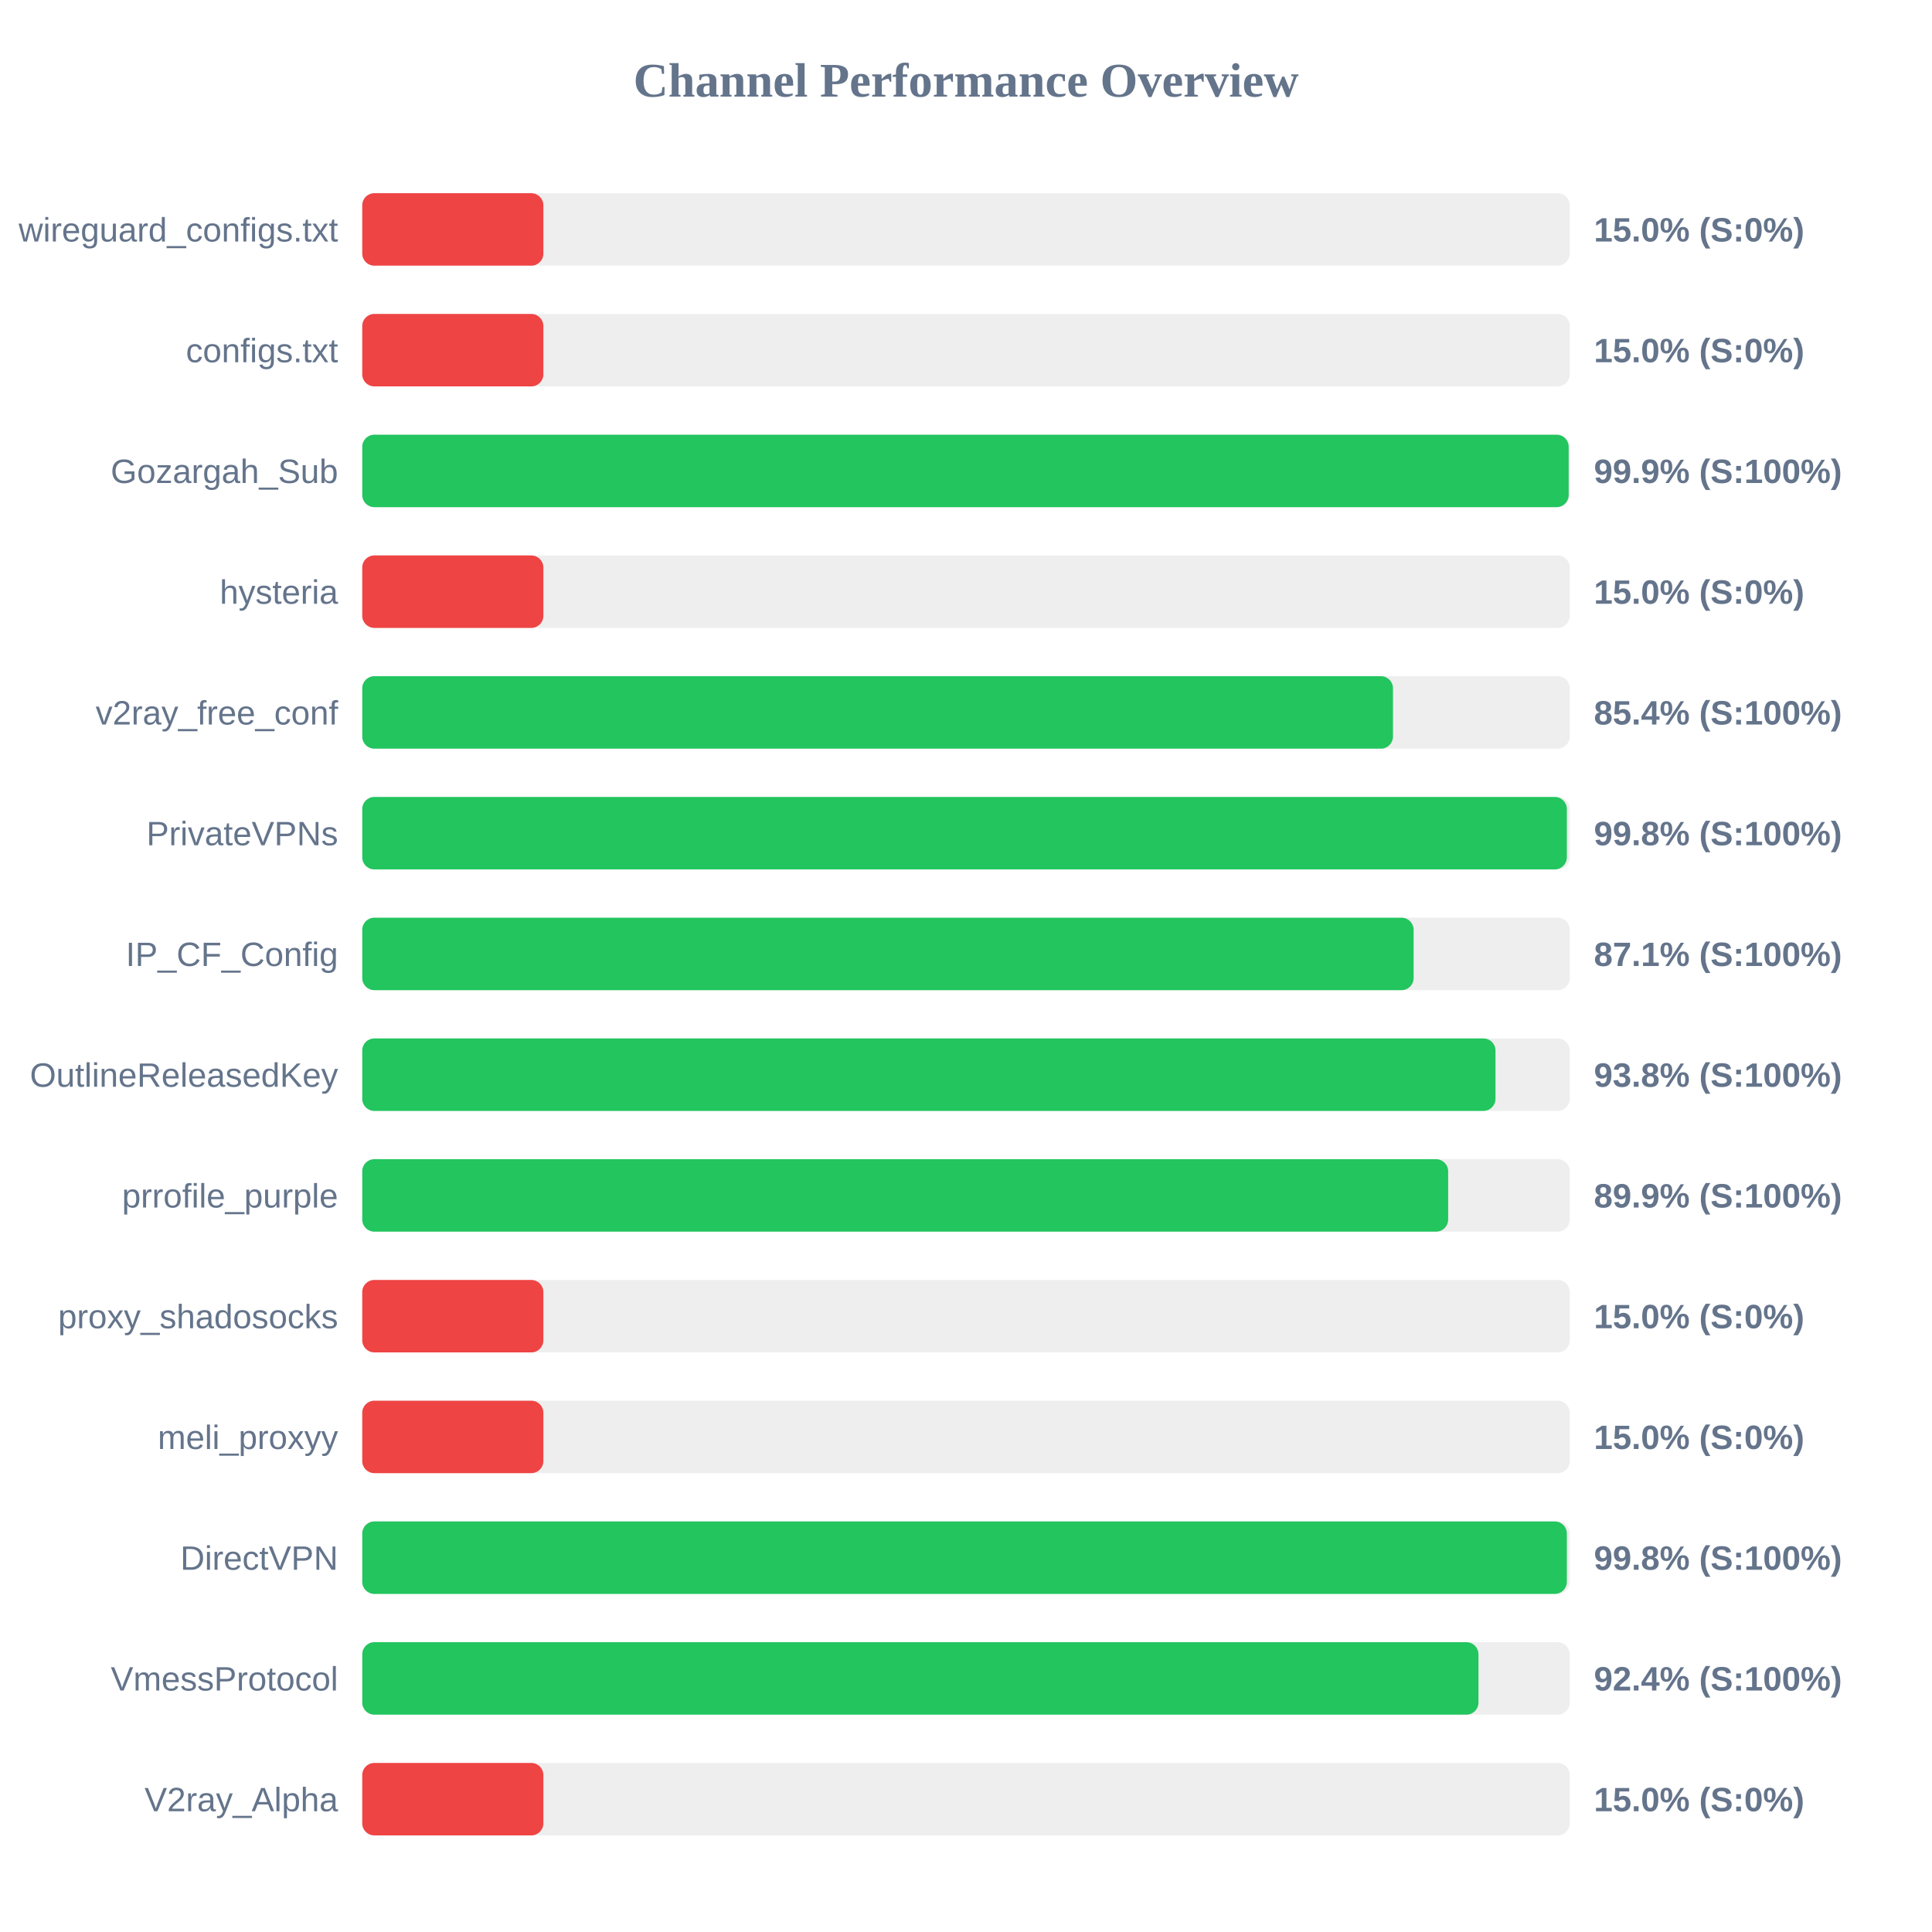
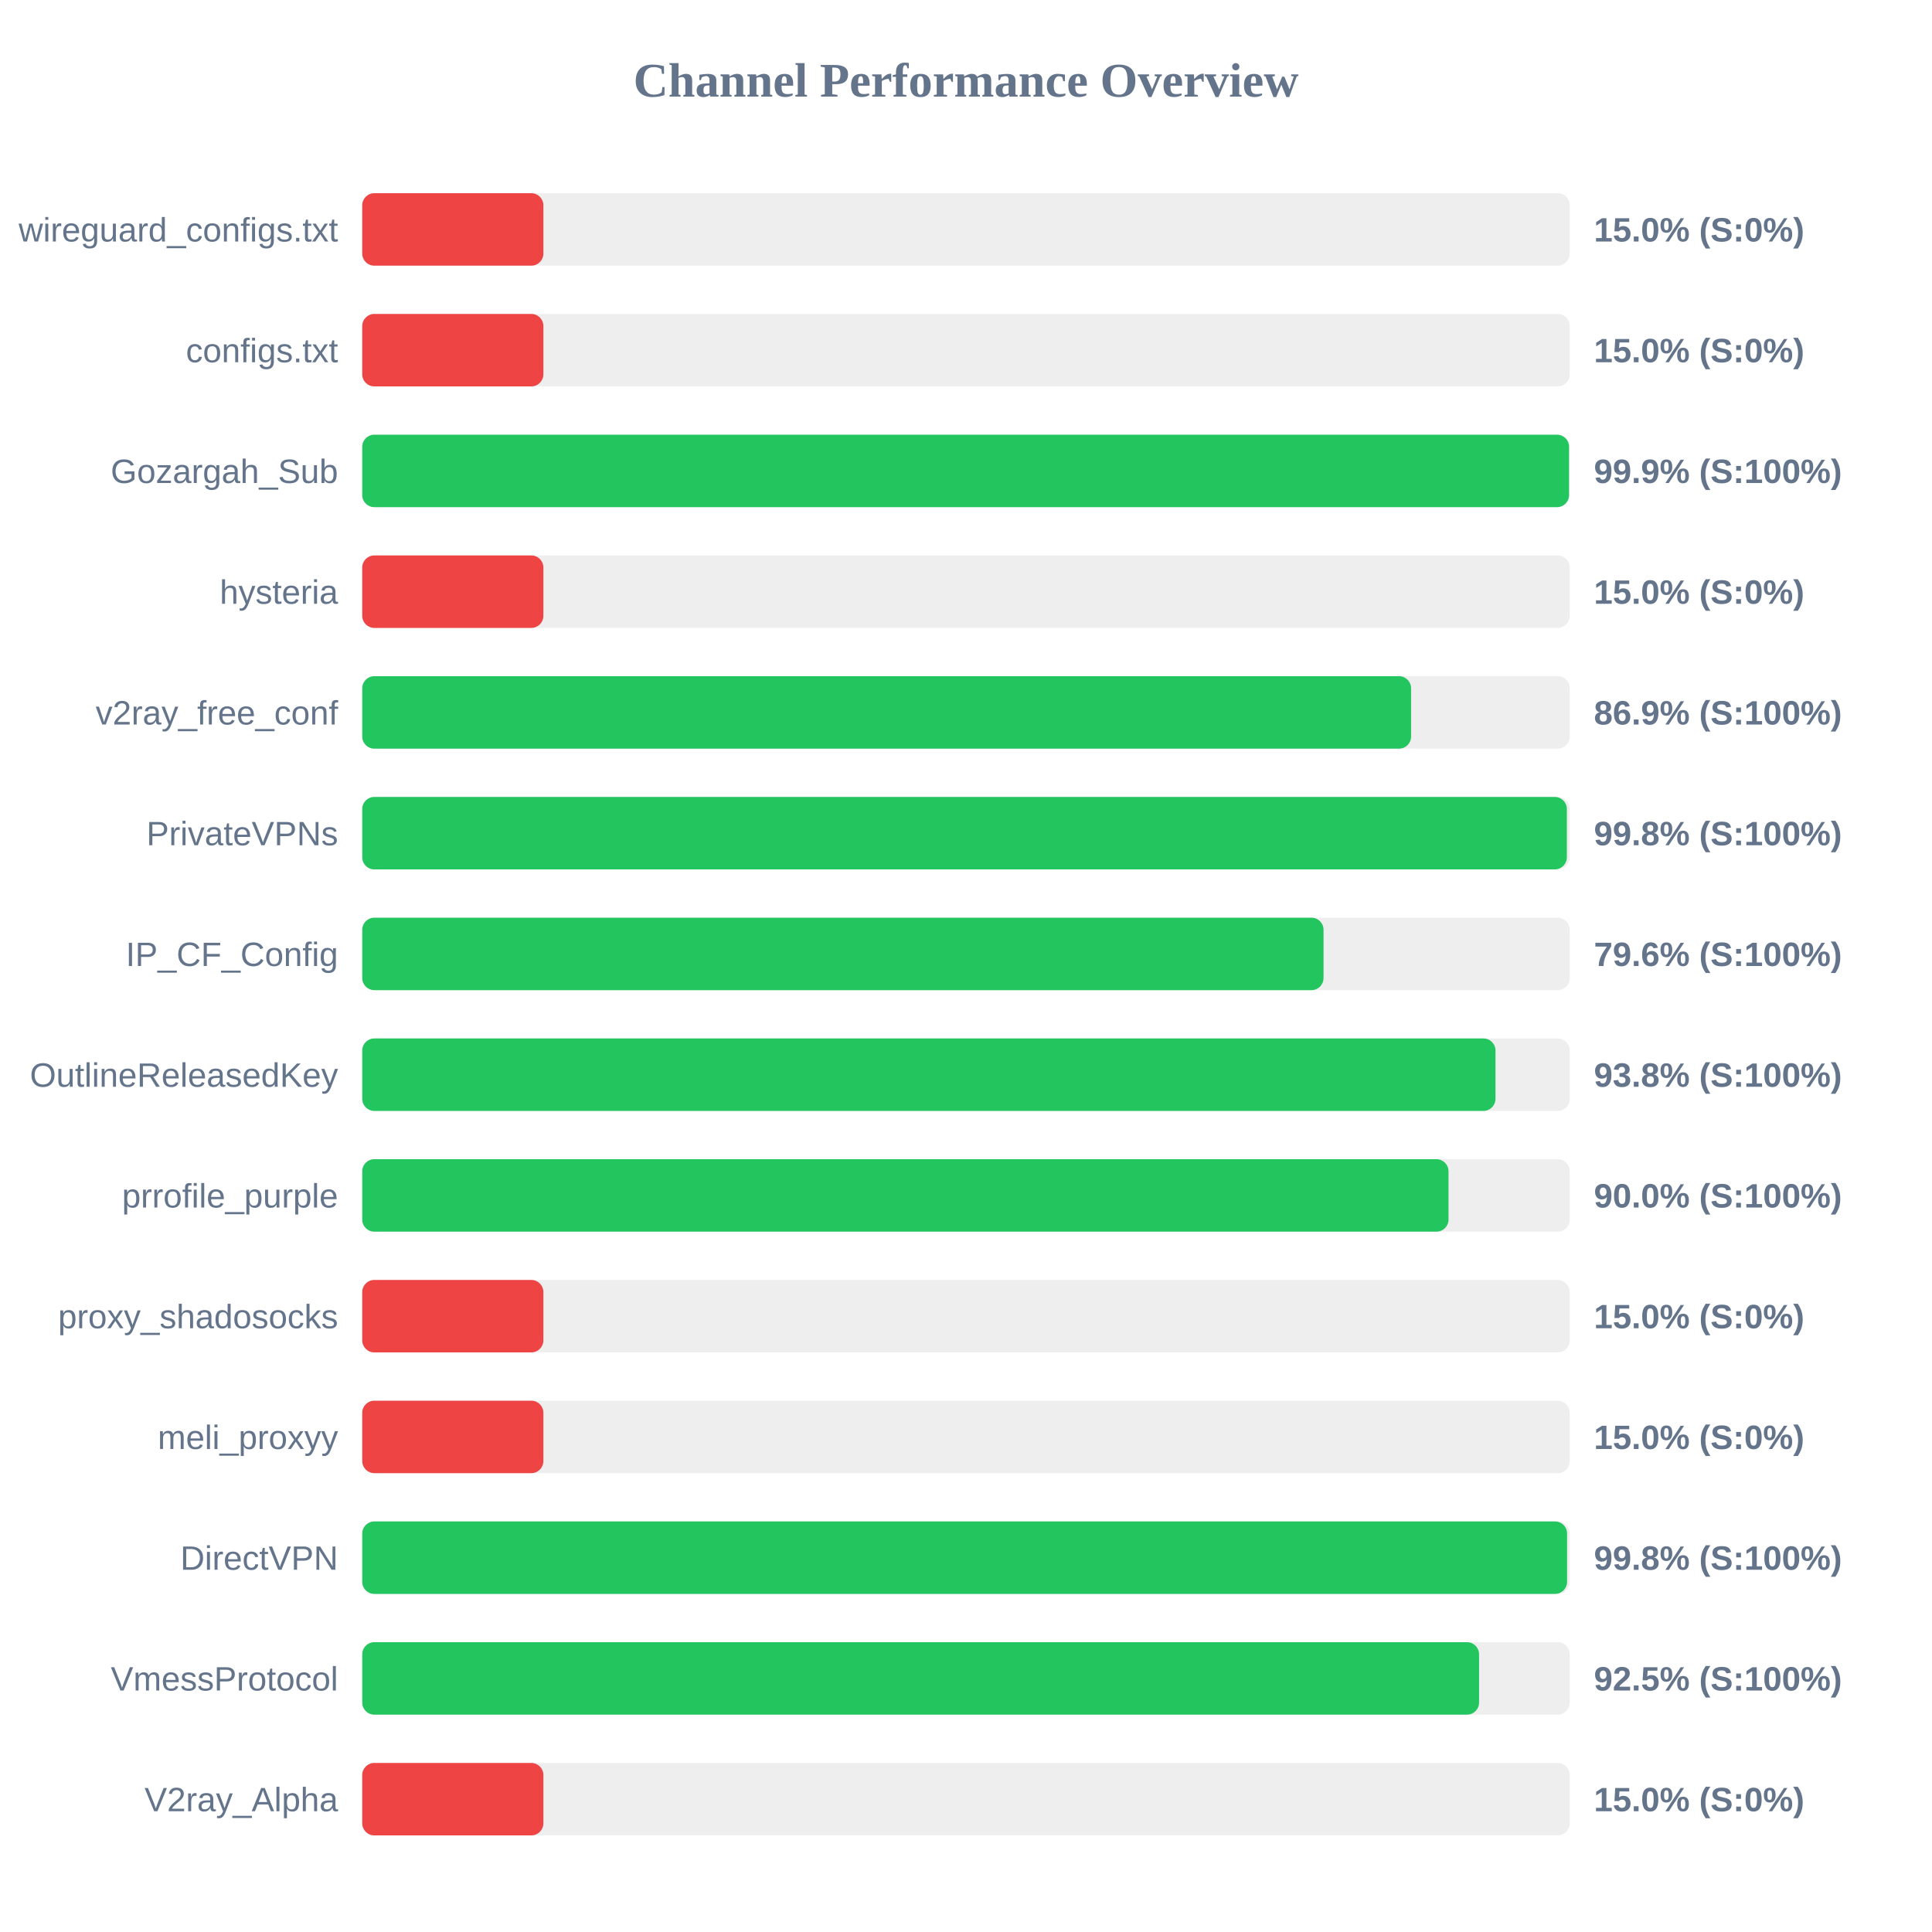
<svg xmlns="http://www.w3.org/2000/svg" width="800" height="800" version="1.1">
  <style>
        .row { font: 14px Arial; fill: #64748b; }
        .score { font: bold 14px Arial; fill: #64748b; }
    </style>
  <text x="400" y="40" text-anchor="middle" font-size="20px" font-weight="bold" fill="#64748b">Channel Performance Overview</text>
  <rect x="150" y="80" width="500" height="30" fill="#eee" rx="5" />
  <rect x="150" y="80" width="75.0" height="30" fill="#ef4444" rx="5" />
  <text x="140" y="100" text-anchor="end" class="row">wireguard_configs.txt</text>
  <text x="660" y="100" text-anchor="start" class="score">15.0% (S:0%)</text>
  <rect x="150" y="130" width="500" height="30" fill="#eee" rx="5" />
  <rect x="150" y="130" width="75.0" height="30" fill="#ef4444" rx="5" />
  <text x="140" y="150" text-anchor="end" class="row">configs.txt</text>
  <text x="660" y="150" text-anchor="start" class="score">15.0% (S:0%)</text>
  <rect x="150" y="180" width="500" height="30" fill="#eee" rx="5" />
-   <rect x="150" y="180" width="499.55" height="30" fill="#22c55e" rx="5" />
+   <rect x="150" y="180" width="499.7" height="30" fill="#22c55e" rx="5" />
  <text x="140" y="200" text-anchor="end" class="row">Gozargah_Sub</text>
  <text x="660" y="200" text-anchor="start" class="score">99.9% (S:100%)</text>
  <rect x="150" y="230" width="500" height="30" fill="#eee" rx="5" />
  <rect x="150" y="230" width="75.0" height="30" fill="#ef4444" rx="5" />
  <text x="140" y="250" text-anchor="end" class="row">hysteria</text>
  <text x="660" y="250" text-anchor="start" class="score">15.0% (S:0%)</text>
  <rect x="150" y="280" width="500" height="30" fill="#eee" rx="5" />
-   <rect x="150" y="280" width="426.8" height="30" fill="#22c55e" rx="5" />
+   <rect x="150" y="280" width="434.3" height="30" fill="#22c55e" rx="5" />
  <text x="140" y="300" text-anchor="end" class="row">v2ray_free_conf</text>
-   <text x="660" y="300" text-anchor="start" class="score">85.4% (S:100%)</text>
+   <text x="660" y="300" text-anchor="start" class="score">86.9% (S:100%)</text>
  <rect x="150" y="330" width="500" height="30" fill="#eee" rx="5" />
  <rect x="150" y="330" width="498.8" height="30" fill="#22c55e" rx="5" />
  <text x="140" y="350" text-anchor="end" class="row">PrivateVPNs</text>
  <text x="660" y="350" text-anchor="start" class="score">99.8% (S:100%)</text>
  <rect x="150" y="380" width="500" height="30" fill="#eee" rx="5" />
-   <rect x="150" y="380" width="435.35" height="30" fill="#22c55e" rx="5" />
+   <rect x="150" y="380" width="398.05" height="30" fill="#22c55e" rx="5" />
  <text x="140" y="400" text-anchor="end" class="row">IP_CF_Config</text>
-   <text x="660" y="400" text-anchor="start" class="score">87.1% (S:100%)</text>
+   <text x="660" y="400" text-anchor="start" class="score">79.6% (S:100%)</text>
  <rect x="150" y="430" width="500" height="30" fill="#eee" rx="5" />
  <rect x="150" y="430" width="469.25" height="30" fill="#22c55e" rx="5" />
  <text x="140" y="450" text-anchor="end" class="row">OutlineReleasedKey</text>
  <text x="660" y="450" text-anchor="start" class="score">93.8% (S:100%)</text>
  <rect x="150" y="480" width="500" height="30" fill="#eee" rx="5" />
-   <rect x="150" y="480" width="449.65" height="30" fill="#22c55e" rx="5" />
+   <rect x="150" y="480" width="449.8" height="30" fill="#22c55e" rx="5" />
  <text x="140" y="500" text-anchor="end" class="row">prrofile_purple</text>
-   <text x="660" y="500" text-anchor="start" class="score">89.9% (S:100%)</text>
+   <text x="660" y="500" text-anchor="start" class="score">90.0% (S:100%)</text>
  <rect x="150" y="530" width="500" height="30" fill="#eee" rx="5" />
  <rect x="150" y="530" width="75.0" height="30" fill="#ef4444" rx="5" />
  <text x="140" y="550" text-anchor="end" class="row">proxy_shadosocks</text>
  <text x="660" y="550" text-anchor="start" class="score">15.0% (S:0%)</text>
  <rect x="150" y="580" width="500" height="30" fill="#eee" rx="5" />
  <rect x="150" y="580" width="75.0" height="30" fill="#ef4444" rx="5" />
  <text x="140" y="600" text-anchor="end" class="row">meli_proxyy</text>
  <text x="660" y="600" text-anchor="start" class="score">15.0% (S:0%)</text>
  <rect x="150" y="630" width="500" height="30" fill="#eee" rx="5" />
-   <rect x="150" y="630" width="498.8" height="30" fill="#22c55e" rx="5" />
+   <rect x="150" y="630" width="498.9" height="30" fill="#22c55e" rx="5" />
  <text x="140" y="650" text-anchor="end" class="row">DirectVPN</text>
  <text x="660" y="650" text-anchor="start" class="score">99.8% (S:100%)</text>
  <rect x="150" y="680" width="500" height="30" fill="#eee" rx="5" />
-   <rect x="150" y="680" width="462.2" height="30" fill="#22c55e" rx="5" />
+   <rect x="150" y="680" width="462.45" height="30" fill="#22c55e" rx="5" />
  <text x="140" y="700" text-anchor="end" class="row">VmessProtocol</text>
-   <text x="660" y="700" text-anchor="start" class="score">92.4% (S:100%)</text>
+   <text x="660" y="700" text-anchor="start" class="score">92.5% (S:100%)</text>
  <rect x="150" y="730" width="500" height="30" fill="#eee" rx="5" />
  <rect x="150" y="730" width="75.0" height="30" fill="#ef4444" rx="5" />
  <text x="140" y="750" text-anchor="end" class="row">V2ray_Alpha</text>
  <text x="660" y="750" text-anchor="start" class="score">15.0% (S:0%)</text>
</svg>
